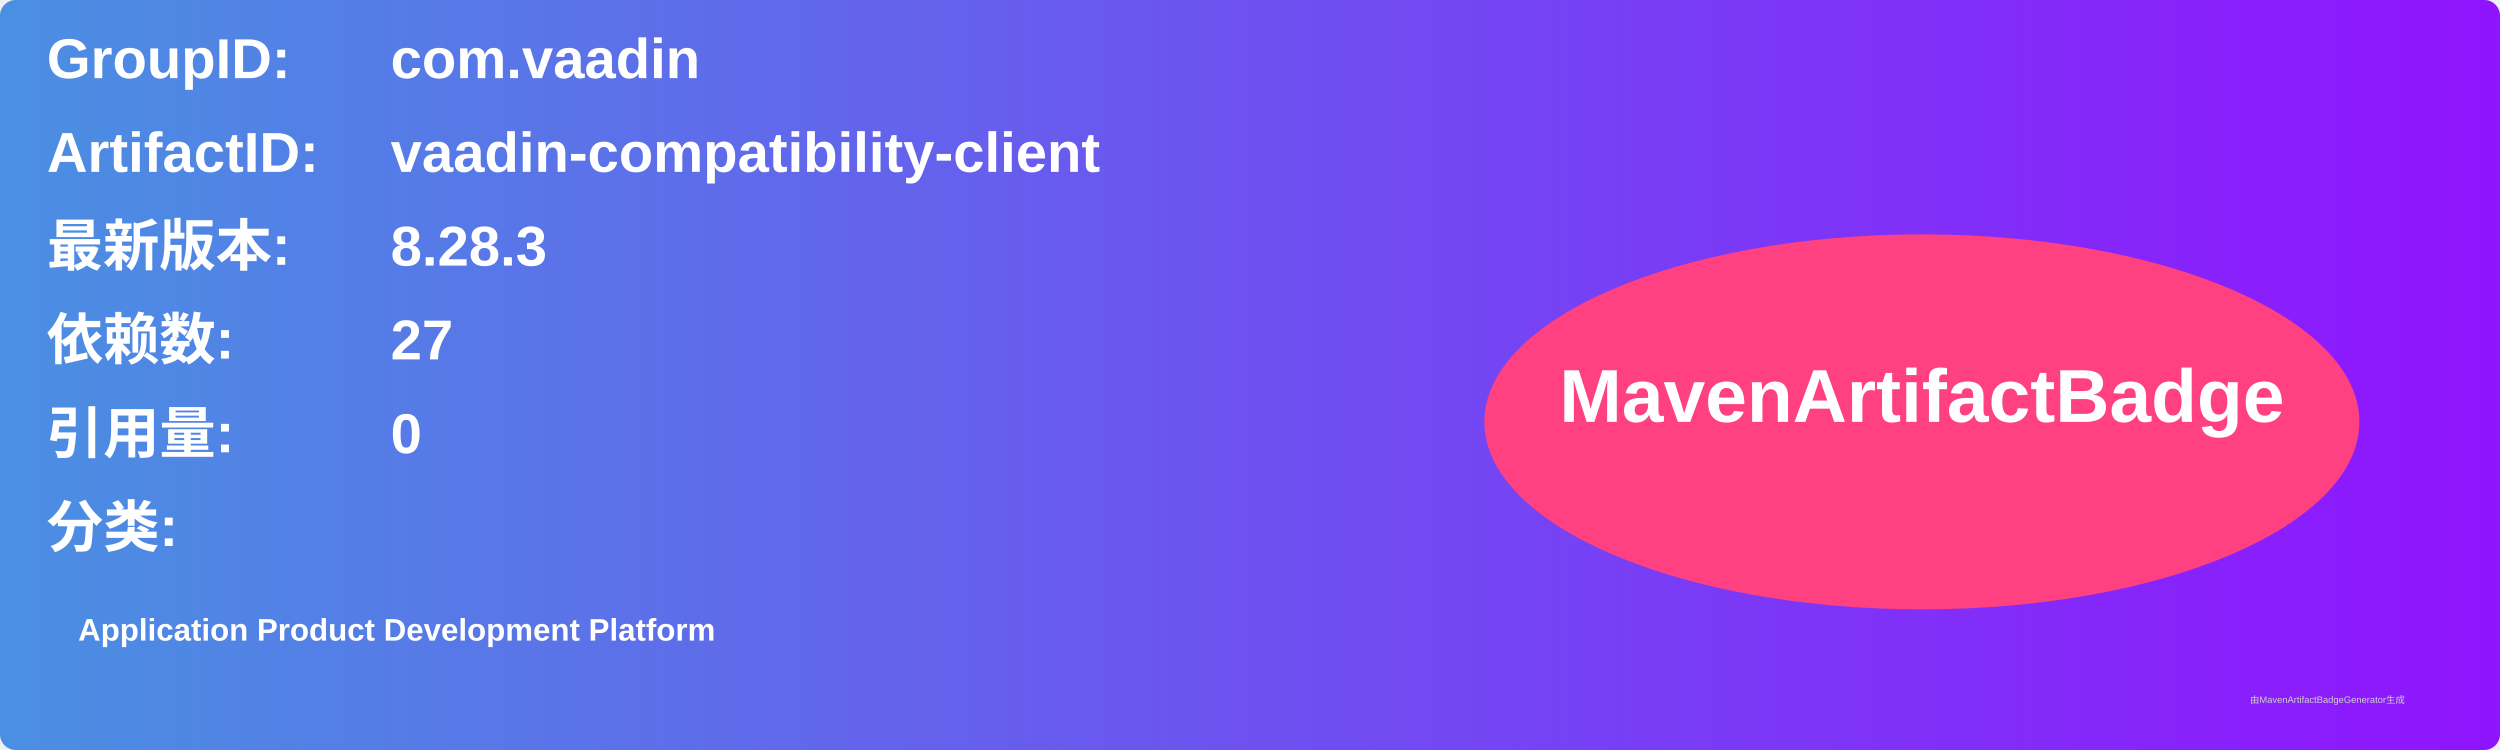
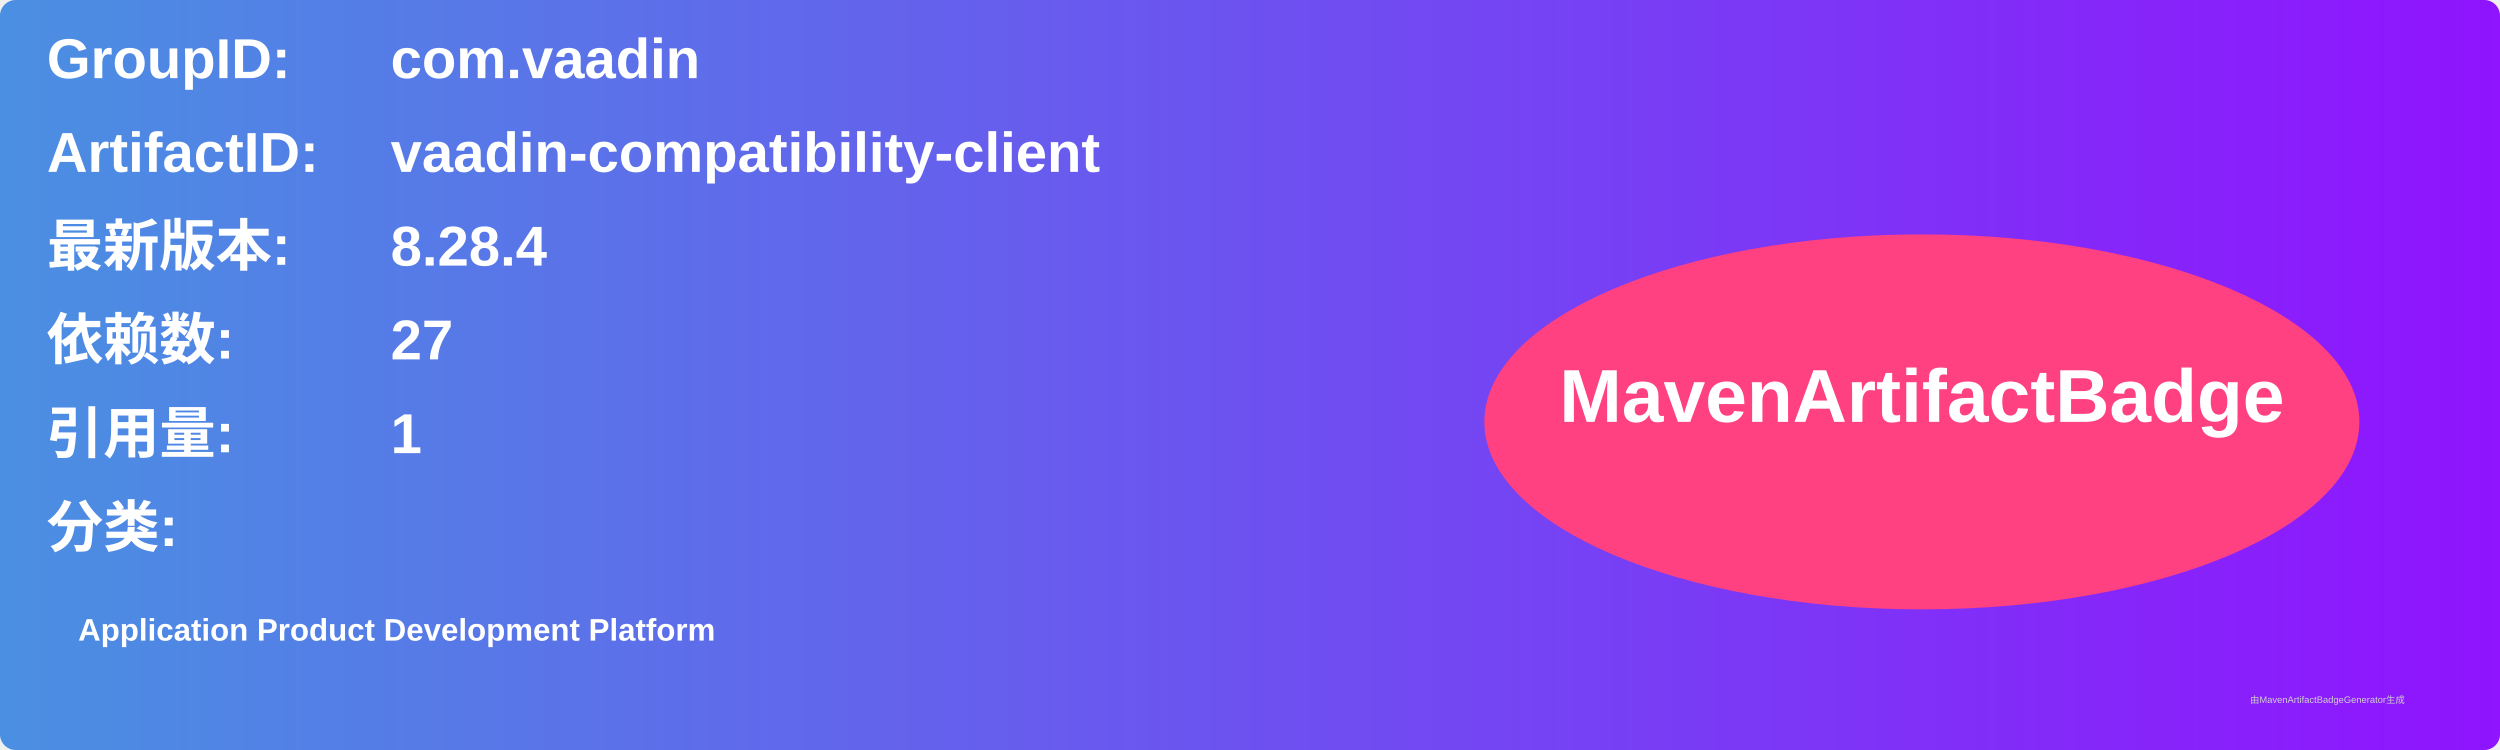
<svg xmlns="http://www.w3.org/2000/svg" width="800" height="240" viewBox="0 0 800 240">
  <linearGradient id="grad" x1="0%" y1="0%" x2="100%" y2="0%">
    <stop offset="0%" stop-color="#4a90e2" />
    <stop offset="100%" stop-color="#9013fe" />
  </linearGradient>
  <rect width="100%" height="100%" rx="5" ry="5" fill="url(#grad)" />
  <g transform="translate(15, 15)">
    <text x="0" y="10" font-family="Arial" font-size="18" fill="white" font-weight="bold" width="260">GroupID:</text>
    <text x="110" y="10" font-family="Arial" font-size="18" fill="white" font-weight="bold" width="460">com.vaadin</text>
    <text x="0" y="40" font-family="Arial" font-size="18" fill="white" font-weight="bold" width="260">ArtifactID:</text>
    <text x="110" y="40" font-family="Arial" font-size="18" fill="white" font-weight="bold" width="460">vaadin-compatibility-client</text>
    <text x="0" y="70" font-family="Arial" font-size="18" fill="white" font-weight="bold">最新版本:</text>
    <text x="110" y="70" font-family="Arial" font-size="18" fill="white" font-weight="bold">
-       <tspan font-weight="bold">8.28.3</tspan>
+       <tspan font-weight="bold">8.28.4</tspan>
    </text>
    <text x="0" y="100" font-family="Arial" font-size="18" fill="white" font-weight="bold">依赖数: </text>
    <text x="110" y="100" font-family="Arial" font-size="18" fill="white">
      <tspan font-weight="bold">27</tspan>
    </text>
    <text x="0" y="130" font-family="Arial" font-size="18" fill="white" font-weight="bold">引用量: </text>
    <text x="110" y="130" font-family="Arial" font-size="18" fill="white">
-       <tspan font-weight="bold">0</tspan>
+       <tspan font-weight="bold">1</tspan>
    </text>
    <text x="0" y="160" font-family="Arial" font-size="18" fill="white" font-weight="bold">分类:</text>
    <text x="10" y="190" font-family="Arial" font-size="10" fill="white">
      <tspan font-weight="bold">Application Product Development Platform</tspan>
    </text>
    <ellipse cx="600" cy="120" rx="140" ry="60" fill="#ff4081" />
    <text x="600" y="120" text-anchor="middle" font-family="Arial" font-size="24" fill="white" font-weight="bold">MavenArtifactBadge</text>
  </g>
  <text x="720" y="225" font-family="Arial" font-size="3" fill="#d0d0d0">由MavenArtifactBadgeGenerator生成</text>
</svg>
